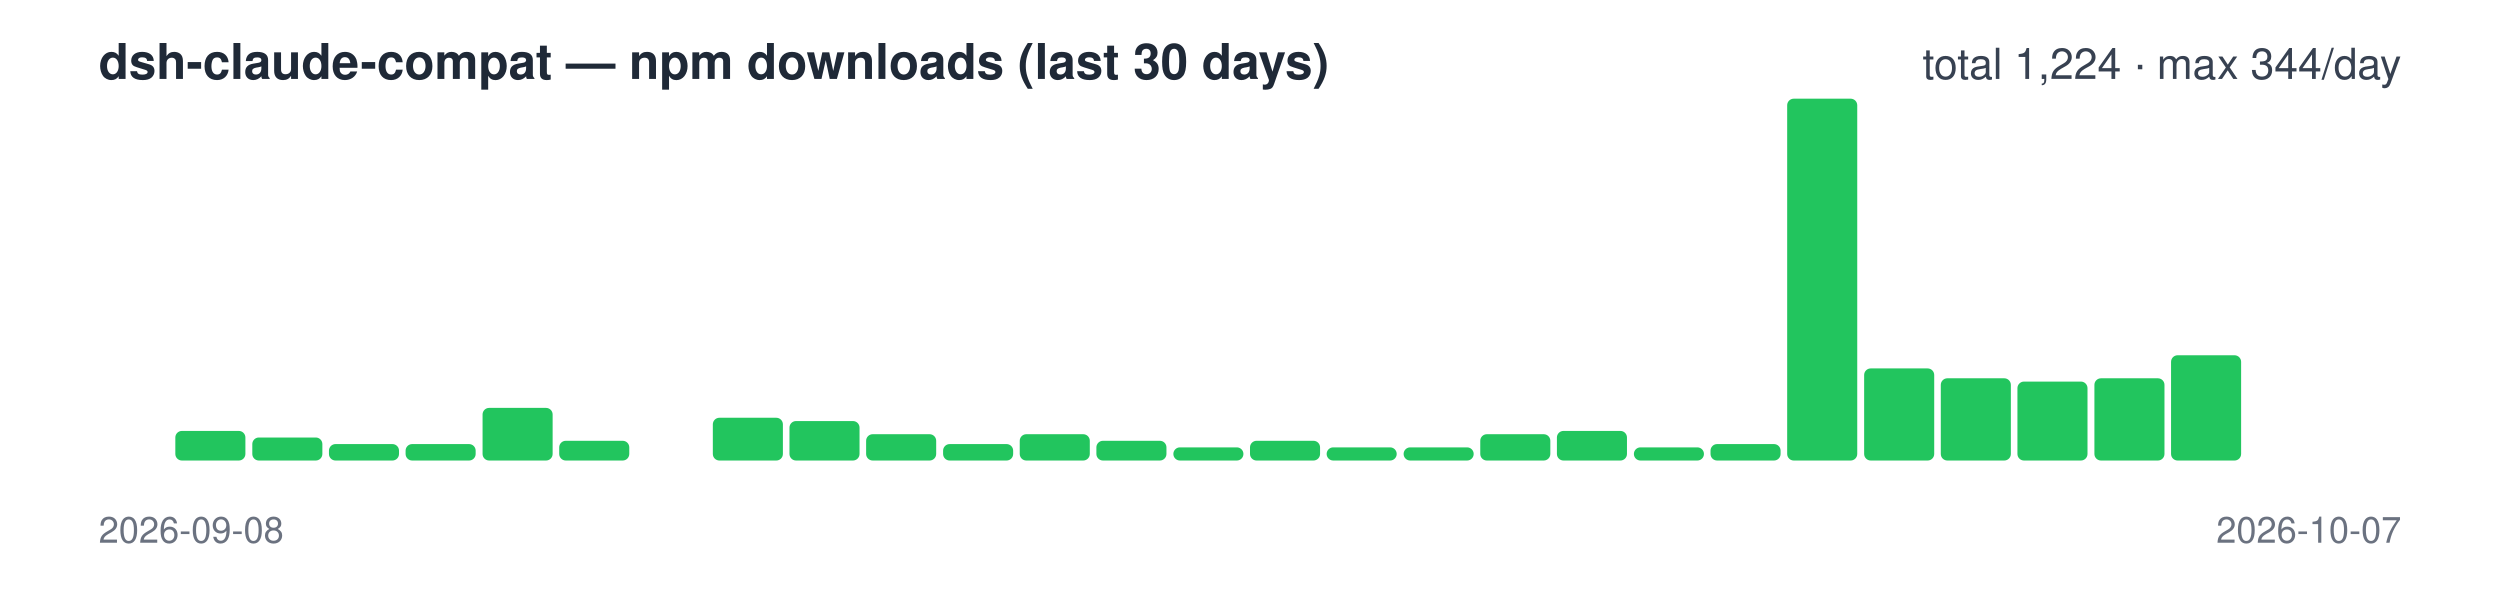
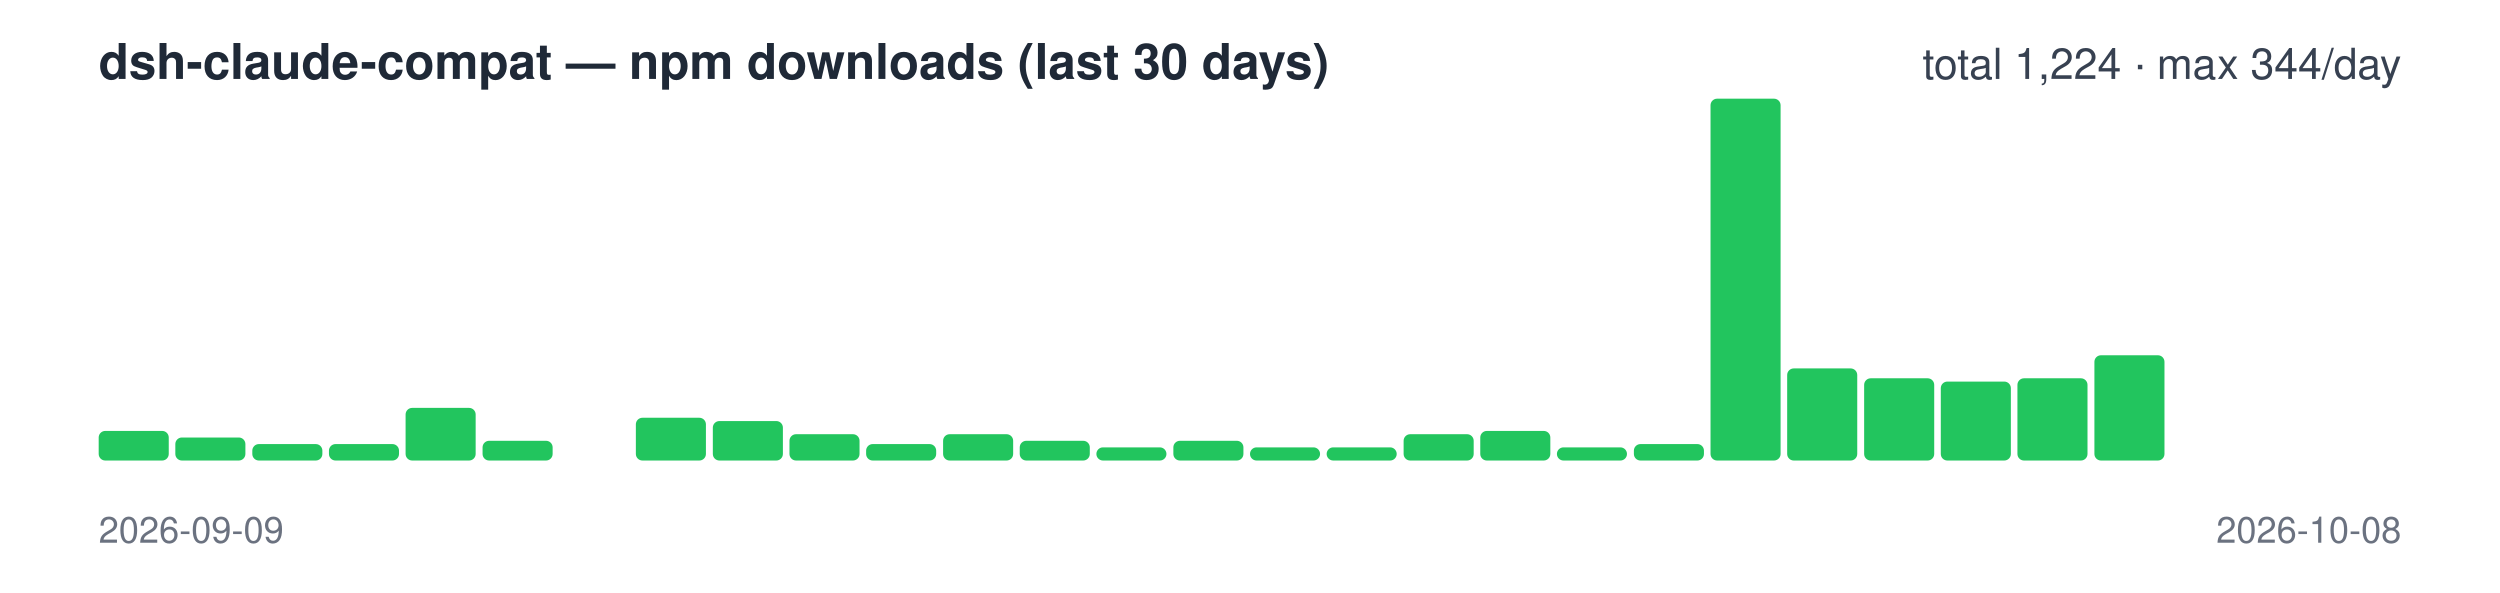
<svg xmlns="http://www.w3.org/2000/svg" width="760" height="180" viewBox="0 0 760 180" font-family="-apple-system,Segoe UI,Helvetica,Arial,sans-serif">
  <text x="30" y="24" font-size="15" font-weight="600" fill="#1f2937">dsh-claude-compat — npm downloads (last 30 days)</text>
  <text x="730" y="24" font-size="13" text-anchor="end" fill="#374151">total 1,224 · max 344/day</text>
-   <rect x="30.0" y="140" width="21.3" height="0" rx="2" fill="#22c55e" />
-   <rect x="53.3" y="131" width="21.3" height="9" rx="2" fill="#22c55e" />
-   <rect x="76.7" y="133" width="21.3" height="7" rx="2" fill="#22c55e" />
+   <rect x="30.0" y="131" width="21.3" height="9" rx="2" fill="#22c55e" />
+   <rect x="53.3" y="133" width="21.3" height="7" rx="2" fill="#22c55e" />
+   <rect x="76.7" y="135" width="21.3" height="5" rx="2" fill="#22c55e" />
  <rect x="100.0" y="135" width="21.3" height="5" rx="2" fill="#22c55e" />
-   <rect x="123.3" y="135" width="21.3" height="5" rx="2" fill="#22c55e" />
-   <rect x="146.7" y="124" width="21.3" height="16" rx="2" fill="#22c55e" />
-   <rect x="170.0" y="134" width="21.3" height="6" rx="2" fill="#22c55e" />
-   <rect x="193.3" y="140" width="21.3" height="0" rx="2" fill="#22c55e" />
-   <rect x="216.7" y="127" width="21.3" height="13" rx="2" fill="#22c55e" />
-   <rect x="240.0" y="128" width="21.3" height="12" rx="2" fill="#22c55e" />
-   <rect x="263.3" y="132" width="21.3" height="8" rx="2" fill="#22c55e" />
-   <rect x="286.7" y="135" width="21.3" height="5" rx="2" fill="#22c55e" />
-   <rect x="310.0" y="132" width="21.3" height="8" rx="2" fill="#22c55e" />
-   <rect x="333.3" y="134" width="21.3" height="6" rx="2" fill="#22c55e" />
-   <rect x="356.7" y="136" width="21.3" height="4" rx="2" fill="#22c55e" />
-   <rect x="380.0" y="134" width="21.3" height="6" rx="2" fill="#22c55e" />
+   <rect x="123.3" y="124" width="21.3" height="16" rx="2" fill="#22c55e" />
+   <rect x="146.7" y="134" width="21.3" height="6" rx="2" fill="#22c55e" />
+   <rect x="170.0" y="140" width="21.3" height="0" rx="2" fill="#22c55e" />
+   <rect x="193.3" y="127" width="21.3" height="13" rx="2" fill="#22c55e" />
+   <rect x="216.7" y="128" width="21.3" height="12" rx="2" fill="#22c55e" />
+   <rect x="240.0" y="132" width="21.3" height="8" rx="2" fill="#22c55e" />
+   <rect x="263.3" y="135" width="21.3" height="5" rx="2" fill="#22c55e" />
+   <rect x="286.7" y="132" width="21.3" height="8" rx="2" fill="#22c55e" />
+   <rect x="310.0" y="134" width="21.3" height="6" rx="2" fill="#22c55e" />
+   <rect x="333.3" y="136" width="21.3" height="4" rx="2" fill="#22c55e" />
+   <rect x="356.7" y="134" width="21.3" height="6" rx="2" fill="#22c55e" />
+   <rect x="380.0" y="136" width="21.3" height="4" rx="2" fill="#22c55e" />
  <rect x="403.3" y="136" width="21.3" height="4" rx="2" fill="#22c55e" />
-   <rect x="426.7" y="136" width="21.3" height="4" rx="2" fill="#22c55e" />
-   <rect x="450.0" y="132" width="21.3" height="8" rx="2" fill="#22c55e" />
-   <rect x="473.3" y="131" width="21.3" height="9" rx="2" fill="#22c55e" />
-   <rect x="496.7" y="136" width="21.3" height="4" rx="2" fill="#22c55e" />
-   <rect x="520.0" y="135" width="21.3" height="5" rx="2" fill="#22c55e" />
-   <rect x="543.3" y="30" width="21.3" height="110" rx="2" fill="#22c55e" />
-   <rect x="566.7" y="112" width="21.3" height="28" rx="2" fill="#22c55e" />
-   <rect x="590.0" y="115" width="21.3" height="25" rx="2" fill="#22c55e" />
-   <rect x="613.3" y="116" width="21.3" height="24" rx="2" fill="#22c55e" />
-   <rect x="636.7" y="115" width="21.3" height="25" rx="2" fill="#22c55e" />
-   <rect x="660.0" y="108" width="21.3" height="32" rx="2" fill="#22c55e" />
+   <rect x="426.7" y="132" width="21.3" height="8" rx="2" fill="#22c55e" />
+   <rect x="450.0" y="131" width="21.3" height="9" rx="2" fill="#22c55e" />
+   <rect x="473.3" y="136" width="21.3" height="4" rx="2" fill="#22c55e" />
+   <rect x="496.7" y="135" width="21.3" height="5" rx="2" fill="#22c55e" />
+   <rect x="520.0" y="30" width="21.3" height="110" rx="2" fill="#22c55e" />
+   <rect x="543.3" y="112" width="21.3" height="28" rx="2" fill="#22c55e" />
+   <rect x="566.7" y="115" width="21.3" height="25" rx="2" fill="#22c55e" />
+   <rect x="590.0" y="116" width="21.3" height="24" rx="2" fill="#22c55e" />
+   <rect x="613.3" y="115" width="21.3" height="25" rx="2" fill="#22c55e" />
+   <rect x="636.7" y="108" width="21.3" height="32" rx="2" fill="#22c55e" />
+   <rect x="660.0" y="140" width="21.3" height="0" rx="2" fill="#22c55e" />
  <rect x="683.3" y="140" width="21.3" height="0" rx="2" fill="#22c55e" />
  <rect x="706.7" y="140" width="21.3" height="0" rx="2" fill="#22c55e" />
-   <text x="30" y="165" font-size="11" fill="#6b7280">2026-09-08</text>
-   <text x="730" y="165" font-size="11" text-anchor="end" fill="#6b7280">2026-10-07</text>
+   <text x="30" y="165" font-size="11" fill="#6b7280">2026-09-09</text>
+   <text x="730" y="165" font-size="11" text-anchor="end" fill="#6b7280">2026-10-08</text>
</svg>
